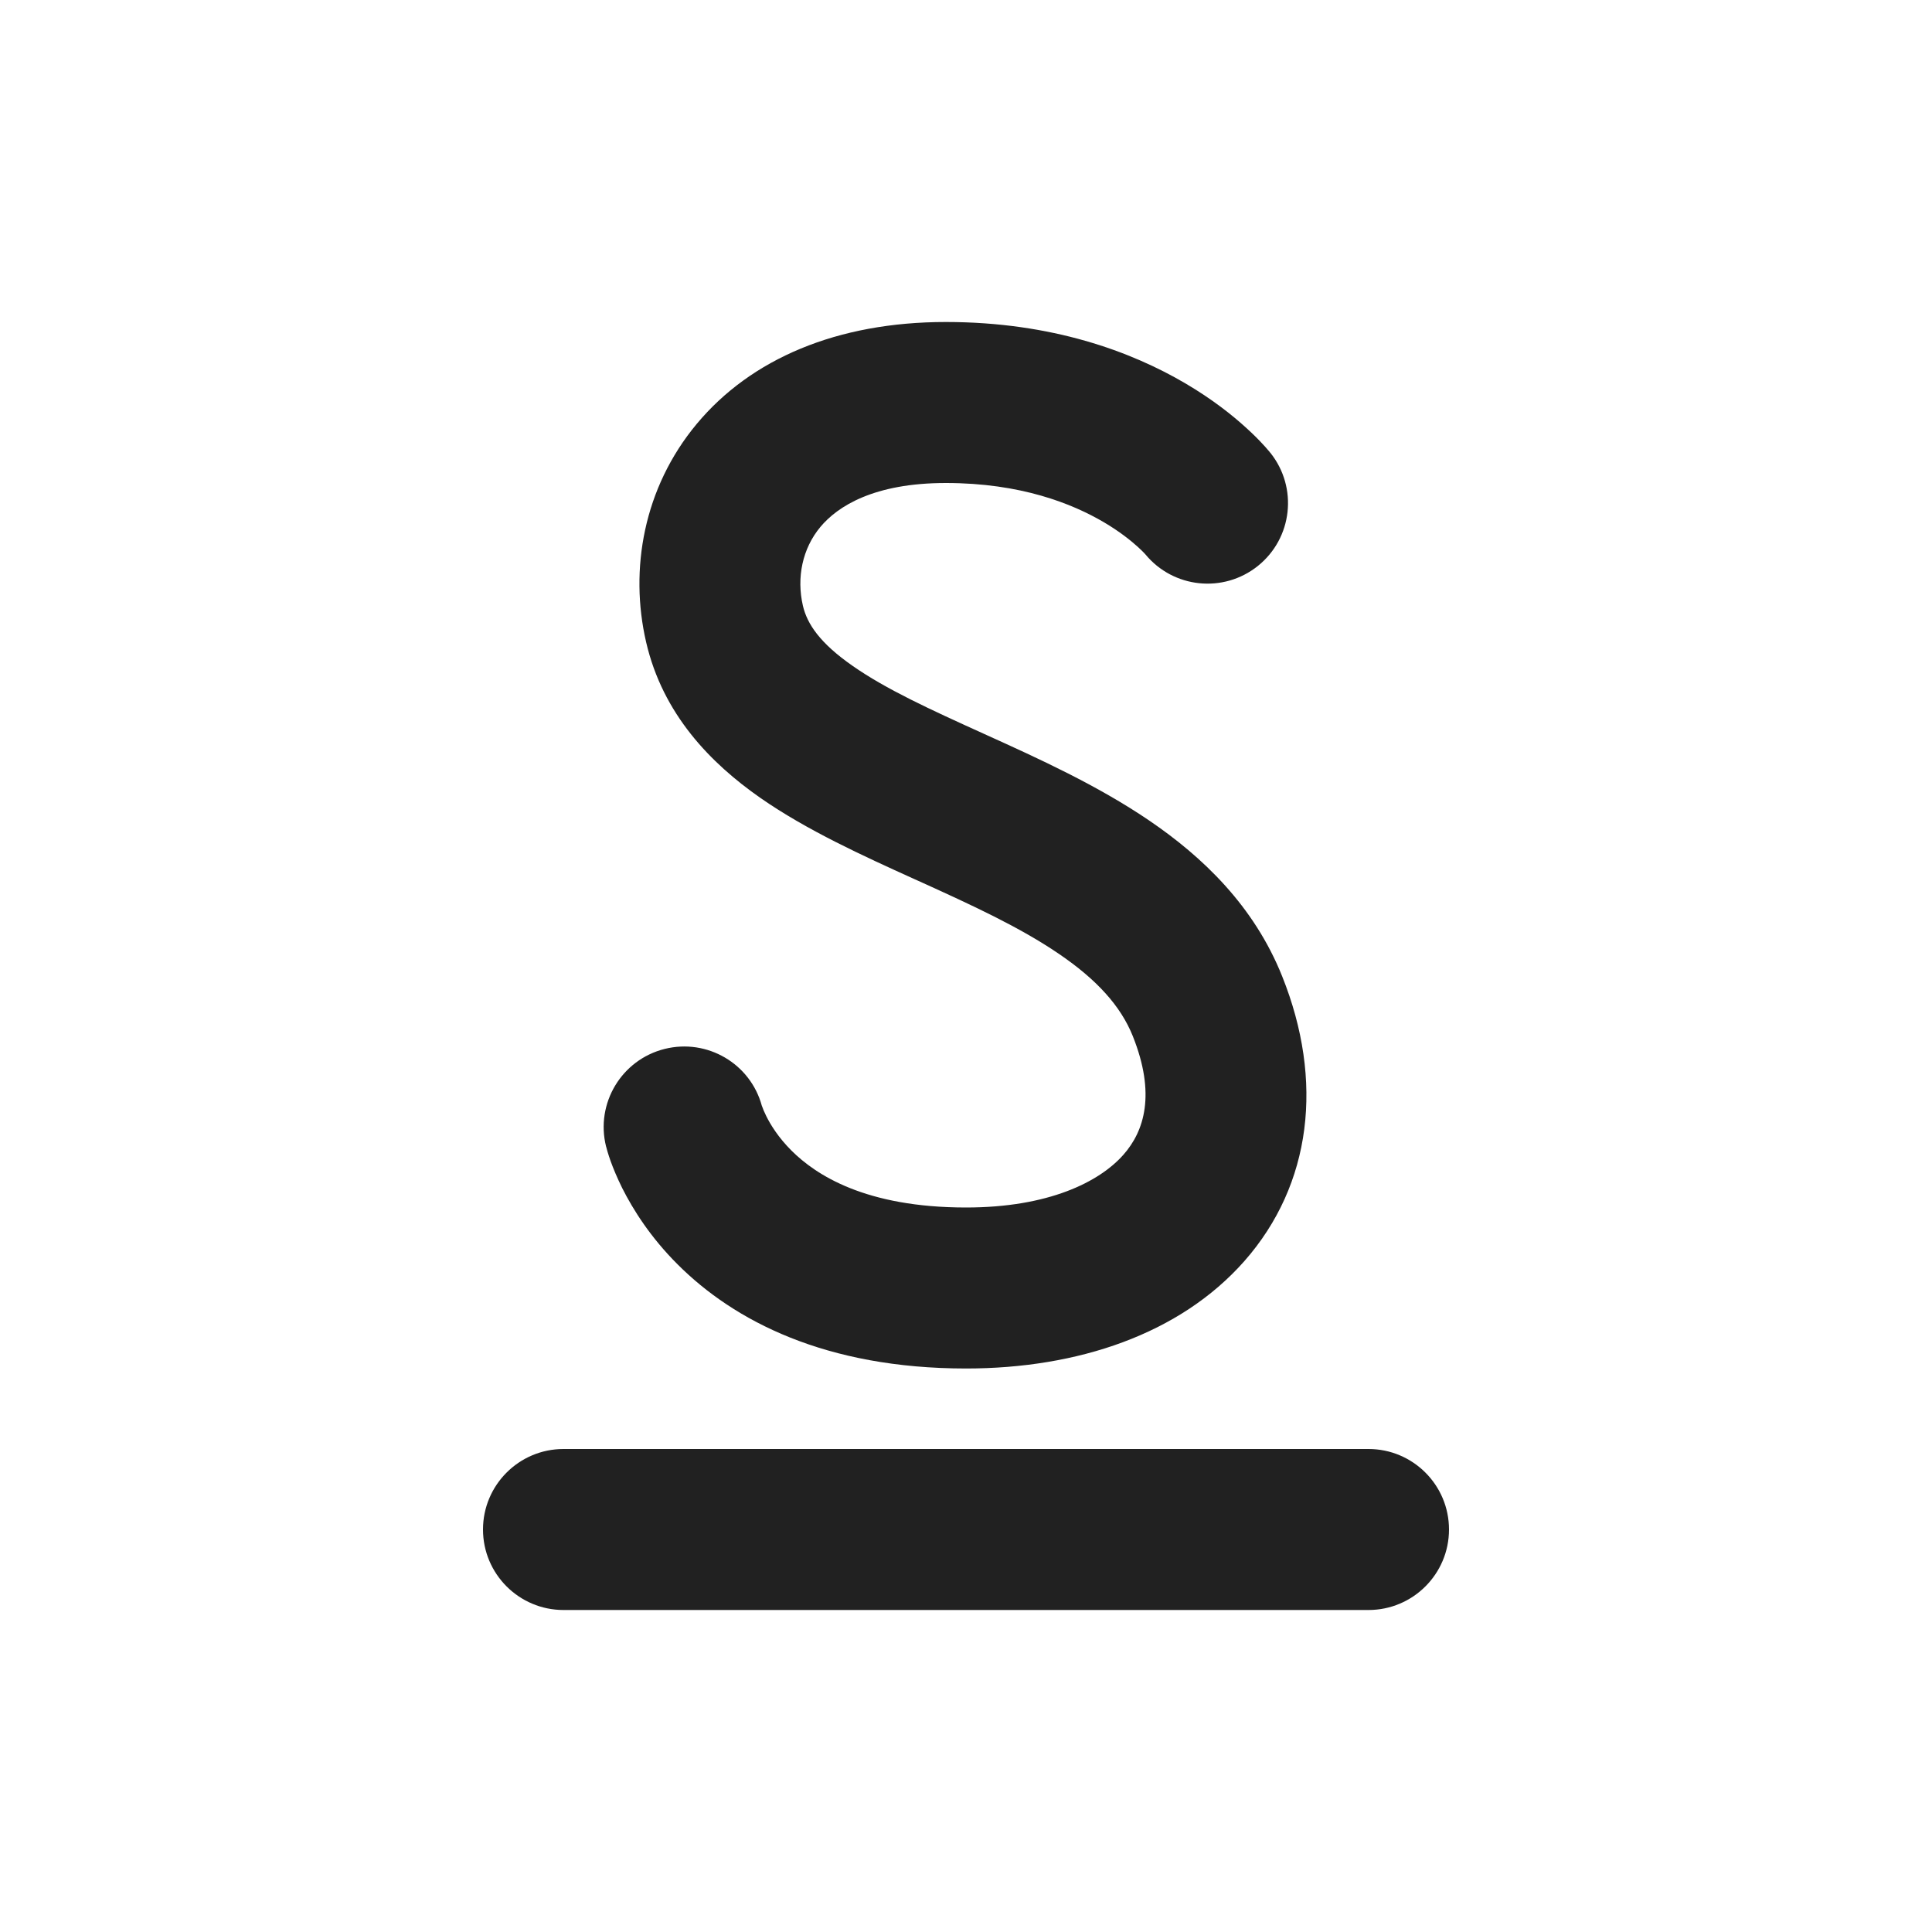
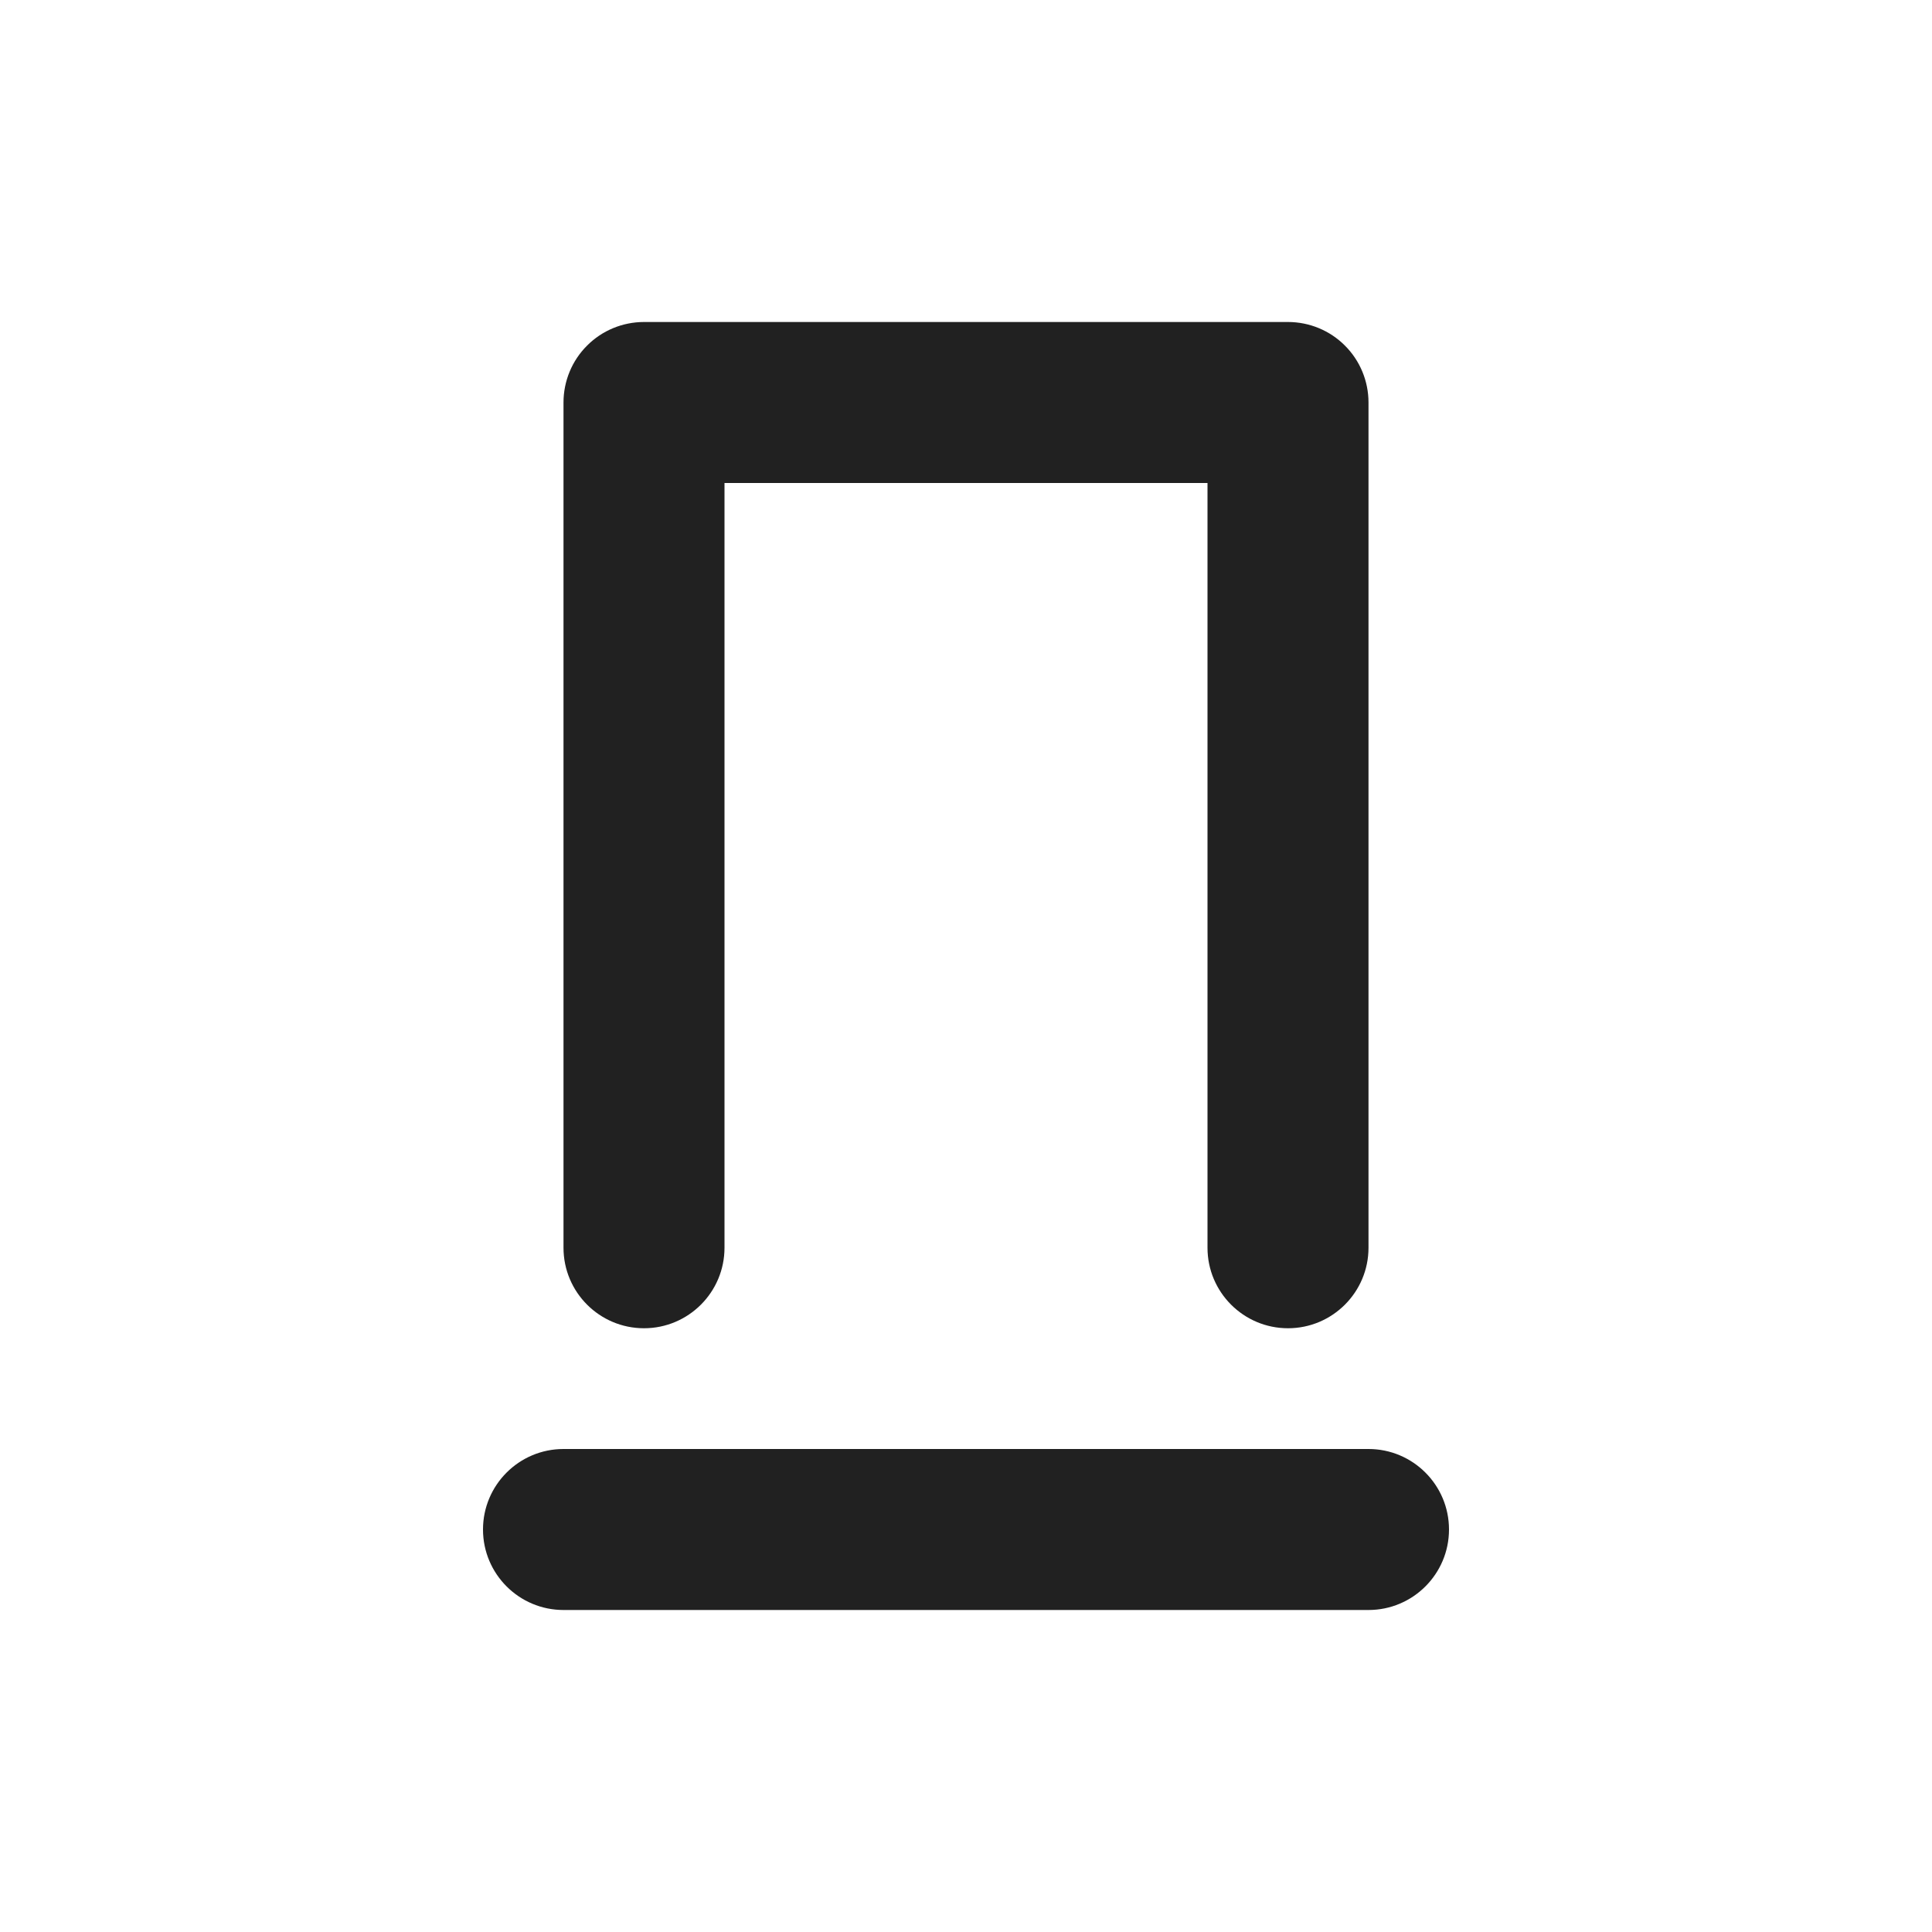
<svg xmlns="http://www.w3.org/2000/svg" width="24" height="24" viewBox="0 0 24 24" fill="none">
-   <path d="M9.974 7.525C9.893 7.174 9.968 6.814 10.191 6.546C10.404 6.291 10.853 6 11.75 6C12.68 6 13.319 6.256 13.712 6.487C13.911 6.604 14.051 6.718 14.136 6.795C14.178 6.833 14.206 6.862 14.22 6.877L14.229 6.887C14.576 7.307 15.197 7.373 15.625 7.031C16.056 6.686 16.126 6.057 15.781 5.625C15.625 5.516 15.78 5.624 15.78 5.624L15.78 5.624L15.778 5.622L15.775 5.618L15.767 5.608C15.761 5.601 15.754 5.593 15.746 5.584C15.731 5.565 15.71 5.543 15.685 5.516C15.636 5.462 15.568 5.394 15.481 5.315C15.308 5.157 15.058 4.958 14.726 4.763C14.056 4.369 13.07 4 11.75 4C10.397 4 9.327 4.459 8.655 5.266C7.993 6.061 7.818 7.076 8.026 7.975C8.233 8.873 8.828 9.48 9.443 9.91C10.025 10.316 10.732 10.636 11.349 10.916L11.407 10.942C12.078 11.246 12.666 11.517 13.151 11.847C13.625 12.169 13.922 12.497 14.072 12.871C14.36 13.591 14.215 14.051 13.956 14.344C13.656 14.684 13.023 15 12.001 15C10.748 15 10.133 14.593 9.832 14.293C9.67 14.131 9.573 13.974 9.519 13.865C9.492 13.811 9.476 13.77 9.469 13.749L9.464 13.737C9.322 13.213 8.786 12.898 8.257 13.03C7.721 13.164 7.395 13.707 7.529 14.243C7.628 14.535 7.53 14.244 7.53 14.244L7.53 14.246L7.531 14.249L7.533 14.255L7.537 14.271C7.54 14.282 7.544 14.295 7.548 14.31C7.557 14.34 7.569 14.378 7.585 14.423C7.617 14.511 7.664 14.627 7.73 14.76C7.864 15.026 8.079 15.369 8.418 15.707C9.118 16.407 10.253 17 12.001 17C13.388 17 14.657 16.573 15.457 15.667C16.297 14.714 16.447 13.425 15.928 12.129C15.578 11.253 14.939 10.644 14.276 10.193C13.631 9.754 12.89 9.418 12.256 9.131L12.232 9.12C11.554 8.813 11.006 8.562 10.589 8.27C10.186 7.989 10.027 7.752 9.974 7.525ZM7 18C6.448 18 6 18.448 6 19C6 19.552 6.448 20 7 20H17C17.552 20 18 19.552 18 19C18 18.448 17.552 18 17 18H7Z" fill="#212121" />
+   <path d="M17 5C17 4.735 16.895 4.48 16.707 4.293C16.52 4.105 16.265 4 16 4H8C7.735 4 7.48 4.105 7.293 4.293C7.105 4.48 7 4.735 7 5L7 15.5C7 16.052 7.448 16.5 8 16.5C8.552 16.5 9 16.052 9 15.5L9 6L15 6V15.5C15 16.052 15.448 16.5 16 16.5C16.552 16.5 17 16.052 17 15.5V5ZM7 18C6.448 18 6 18.448 6 19C6 19.552 6.448 20 7 20H17C17.552 20 18 19.552 18 19C18 18.448 17.552 18 17 18H7Z" fill="#212121" />
</svg>
